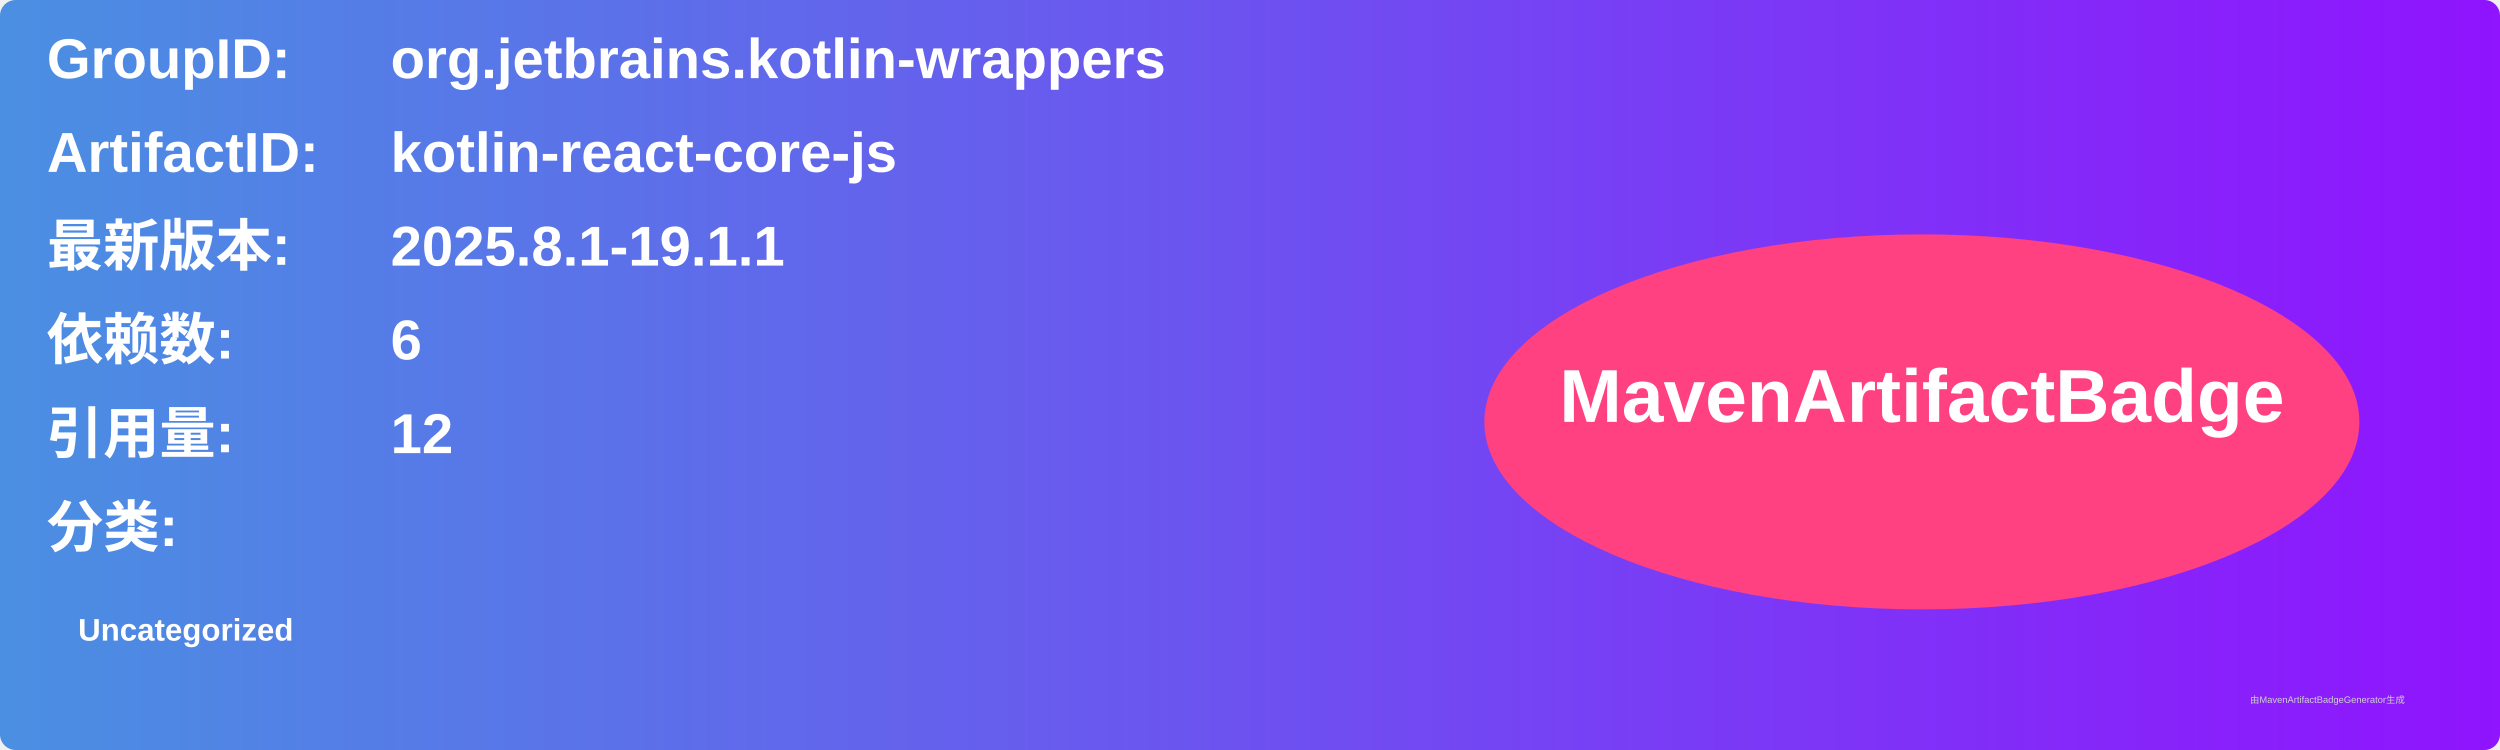
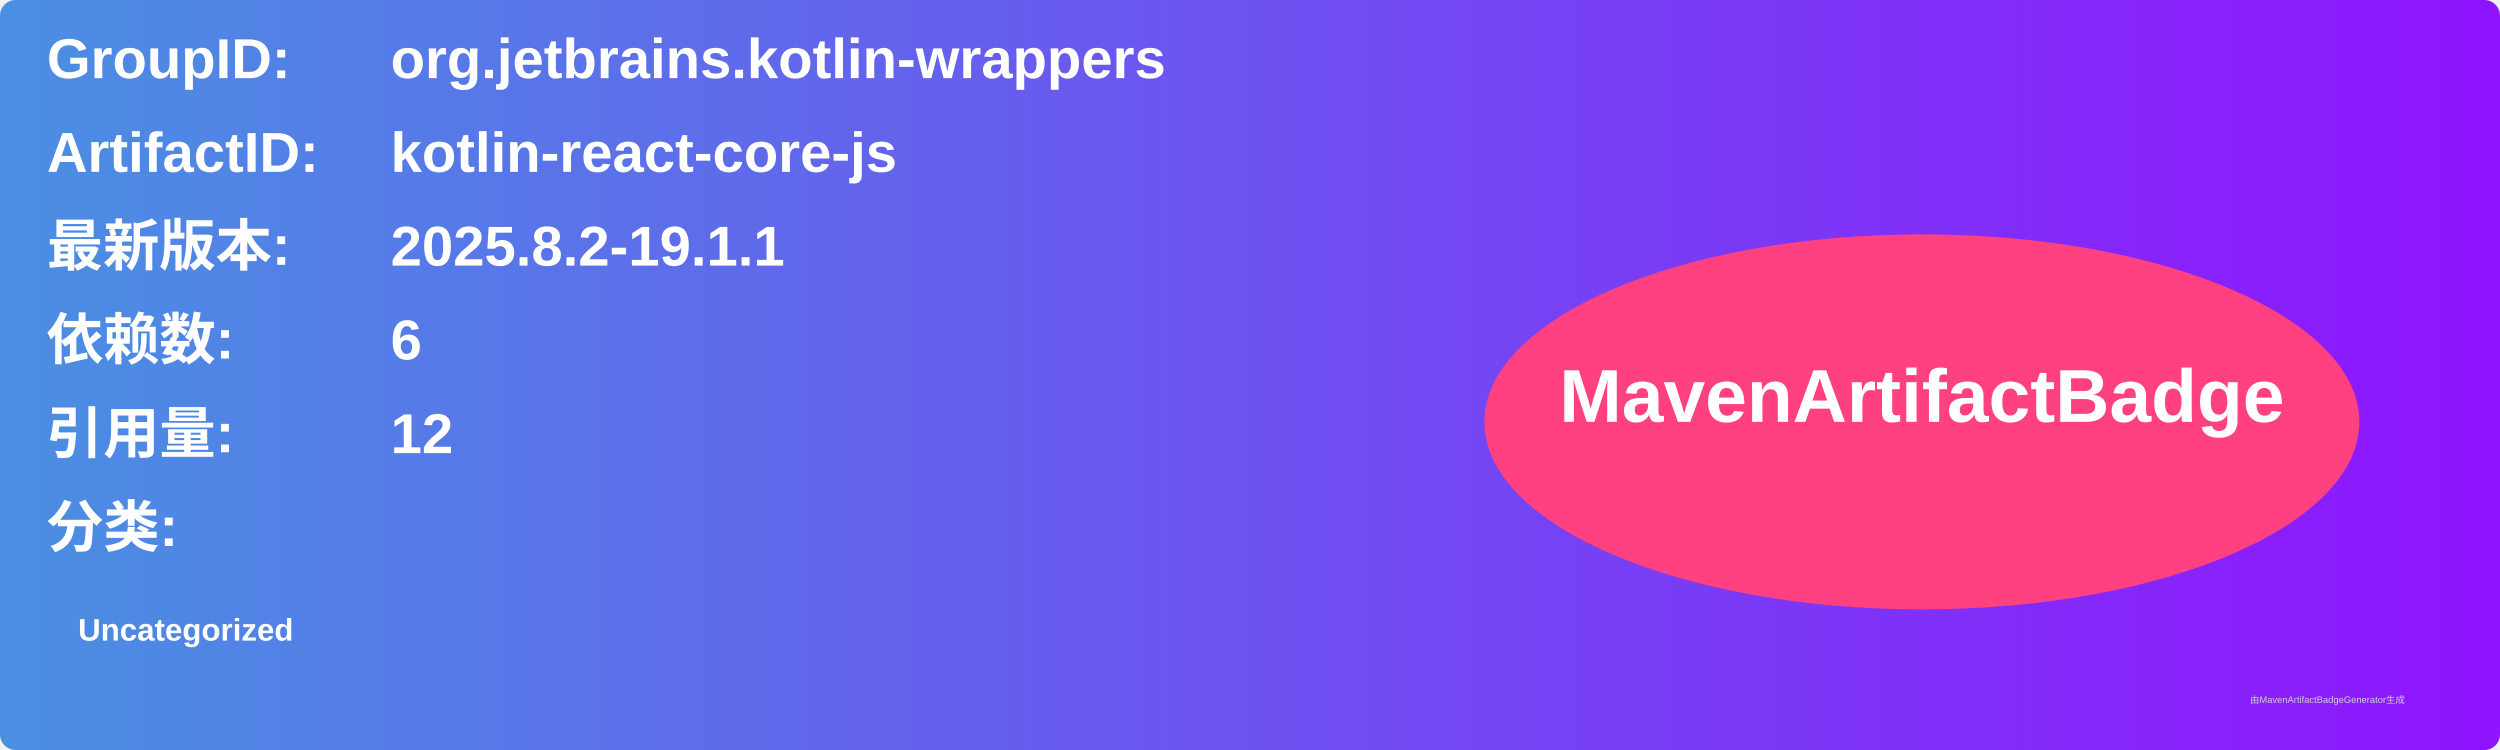
<svg xmlns="http://www.w3.org/2000/svg" width="800" height="240" viewBox="0 0 800 240">
  <linearGradient id="grad" x1="0%" y1="0%" x2="100%" y2="0%">
    <stop offset="0%" stop-color="#4a90e2" />
    <stop offset="100%" stop-color="#9013fe" />
  </linearGradient>
  <rect width="100%" height="100%" rx="5" ry="5" fill="url(#grad)" />
  <g transform="translate(15, 15)">
    <text x="0" y="10" font-family="Arial" font-size="18" fill="white" font-weight="bold" width="260">GroupID:</text>
    <text x="110" y="10" font-family="Arial" font-size="18" fill="white" font-weight="bold" width="460">org.jetbrains.kotlin-wrappers</text>
    <text x="0" y="40" font-family="Arial" font-size="18" fill="white" font-weight="bold" width="260">ArtifactID:</text>
    <text x="110" y="40" font-family="Arial" font-size="18" fill="white" font-weight="bold" width="460">kotlin-react-core-js</text>
    <text x="0" y="70" font-family="Arial" font-size="18" fill="white" font-weight="bold">最新版本:</text>
    <text x="110" y="70" font-family="Arial" font-size="18" fill="white" font-weight="bold">
-       <tspan font-weight="bold">2025.8.1-19.1.1</tspan>
+       <tspan font-weight="bold">2025.8.2-19.1.1</tspan>
    </text>
    <text x="0" y="100" font-family="Arial" font-size="18" fill="white" font-weight="bold">依赖数: </text>
    <text x="110" y="100" font-family="Arial" font-size="18" fill="white">
      <tspan font-weight="bold">6</tspan>
    </text>
    <text x="0" y="130" font-family="Arial" font-size="18" fill="white" font-weight="bold">引用量: </text>
    <text x="110" y="130" font-family="Arial" font-size="18" fill="white">
      <tspan font-weight="bold">12</tspan>
    </text>
    <text x="0" y="160" font-family="Arial" font-size="18" fill="white" font-weight="bold">分类:</text>
    <text x="10" y="190" font-family="Arial" font-size="10" fill="white">
      <tspan font-weight="bold">Uncategorized</tspan>
    </text>
    <ellipse cx="600" cy="120" rx="140" ry="60" fill="#ff4081" />
    <text x="600" y="120" text-anchor="middle" font-family="Arial" font-size="24" fill="white" font-weight="bold">MavenArtifactBadge</text>
  </g>
  <text x="720" y="225" font-family="Arial" font-size="3" fill="#d0d0d0">由MavenArtifactBadgeGenerator生成</text>
</svg>
